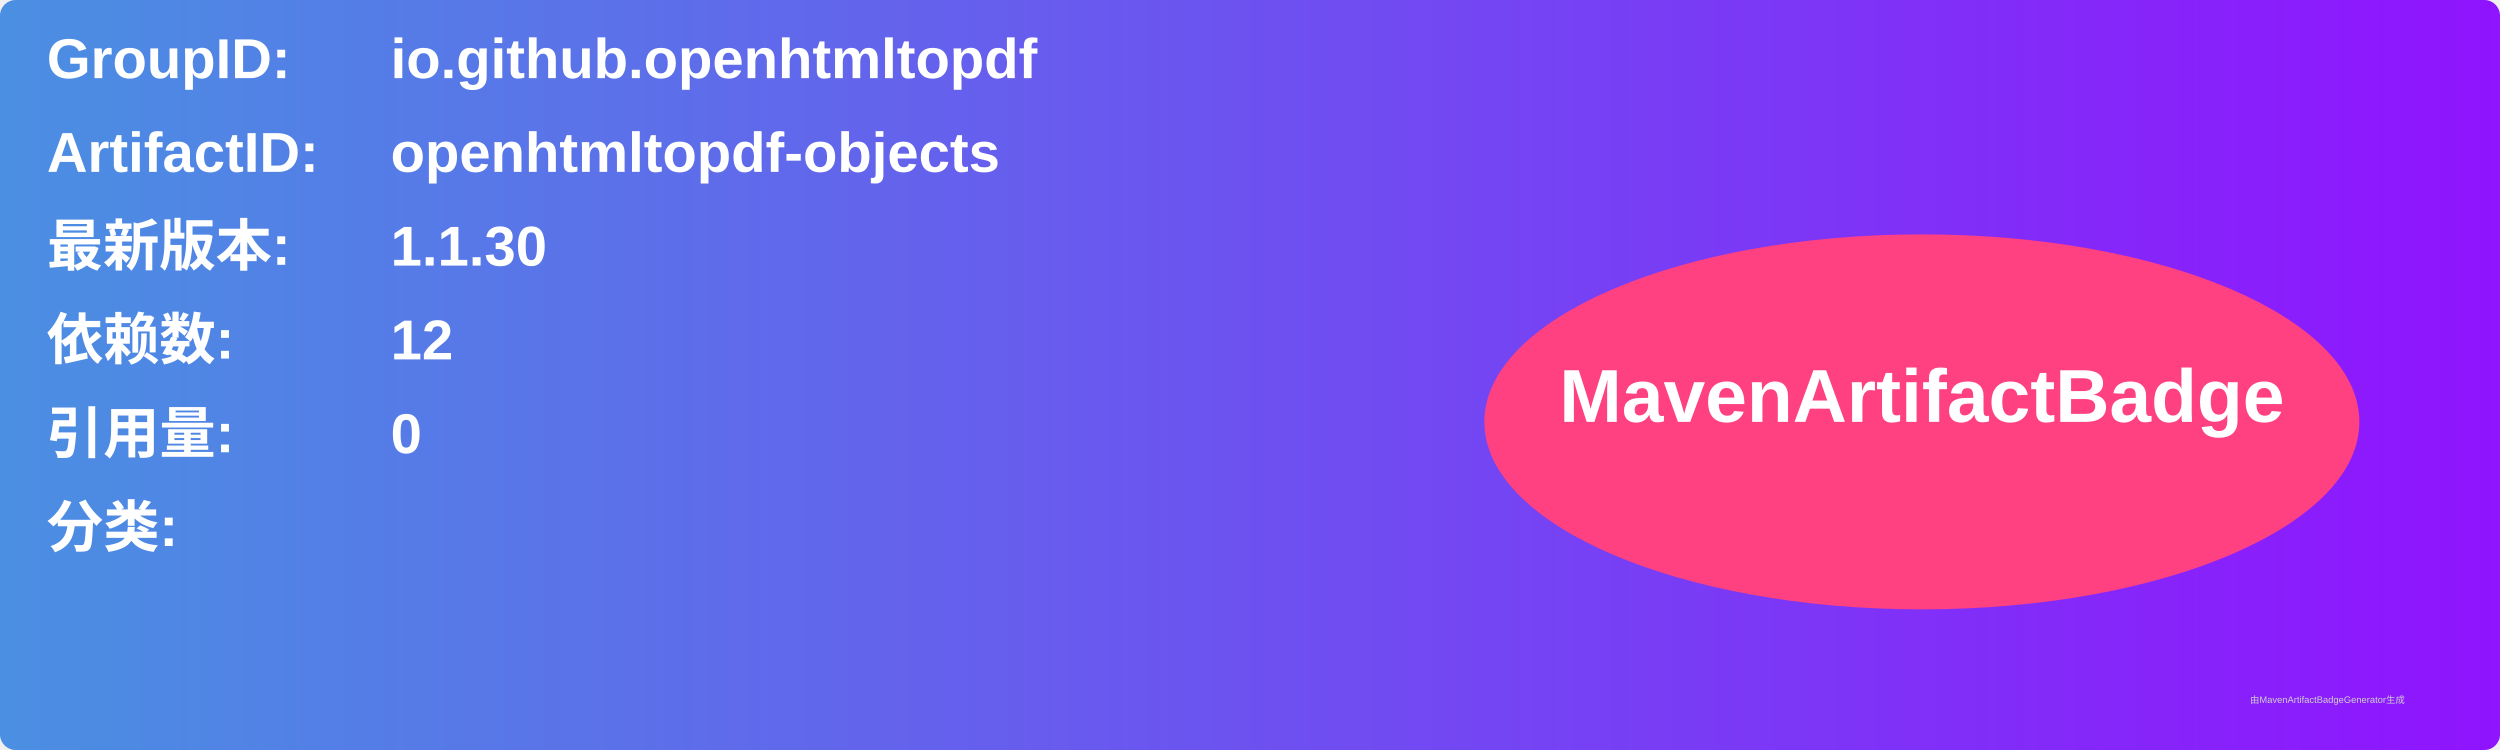
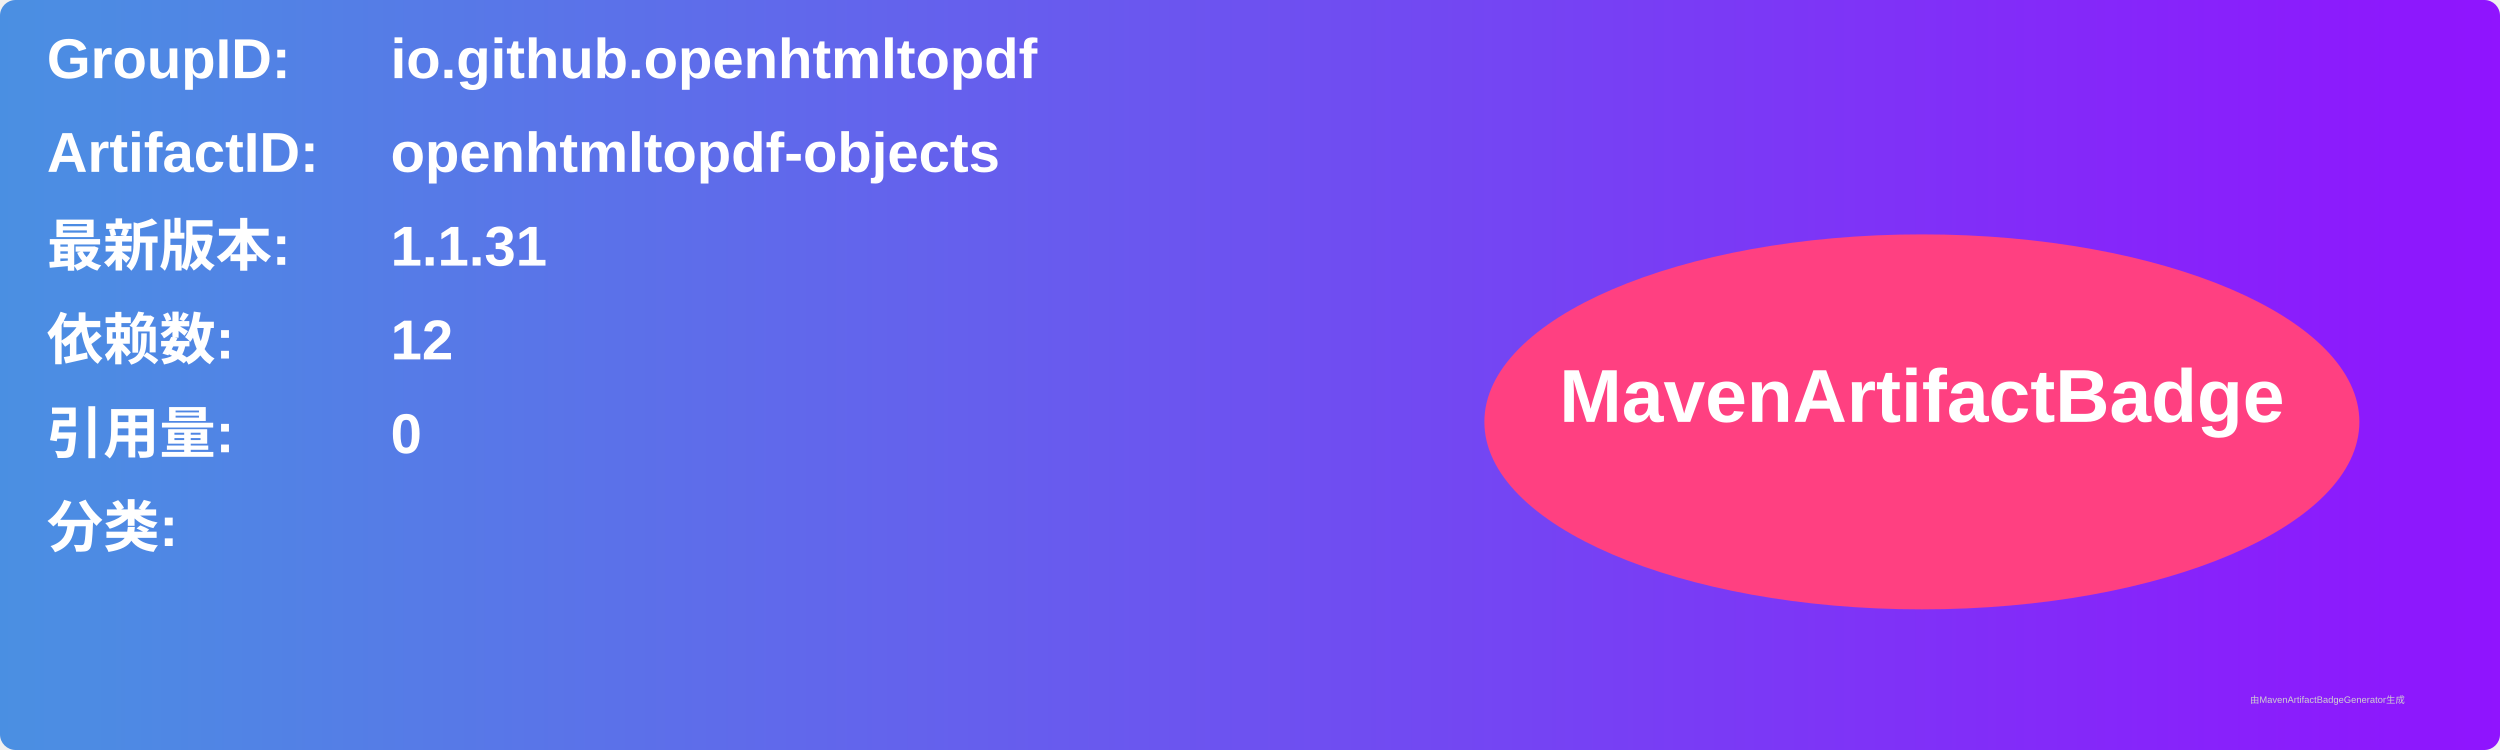
<svg xmlns="http://www.w3.org/2000/svg" width="800" height="240" viewBox="0 0 800 240">
  <linearGradient id="grad" x1="0%" y1="0%" x2="100%" y2="0%">
    <stop offset="0%" stop-color="#4a90e2" />
    <stop offset="100%" stop-color="#9013fe" />
  </linearGradient>
  <rect width="100%" height="100%" rx="5" ry="5" fill="url(#grad)" />
  <g transform="translate(15, 15)">
    <text x="0" y="10" font-family="Arial" font-size="18" fill="white" font-weight="bold" width="260">GroupID:</text>
    <text x="110" y="10" font-family="Arial" font-size="18" fill="white" font-weight="bold" width="460">io.github.openhtmltopdf</text>
    <text x="0" y="40" font-family="Arial" font-size="18" fill="white" font-weight="bold" width="260">ArtifactID:</text>
    <text x="110" y="40" font-family="Arial" font-size="18" fill="white" font-weight="bold" width="460">openhtmltopdf-objects</text>
    <text x="0" y="70" font-family="Arial" font-size="18" fill="white" font-weight="bold">最新版本:</text>
    <text x="110" y="70" font-family="Arial" font-size="18" fill="white" font-weight="bold">
-       <tspan font-weight="bold">1.1.30</tspan>
+       <tspan font-weight="bold">1.1.31</tspan>
    </text>
    <text x="0" y="100" font-family="Arial" font-size="18" fill="white" font-weight="bold">依赖数: </text>
    <text x="110" y="100" font-family="Arial" font-size="18" fill="white">
      <tspan font-weight="bold">12</tspan>
    </text>
    <text x="0" y="130" font-family="Arial" font-size="18" fill="white" font-weight="bold">引用量: </text>
    <text x="110" y="130" font-family="Arial" font-size="18" fill="white">
      <tspan font-weight="bold">0</tspan>
    </text>
    <text x="0" y="160" font-family="Arial" font-size="18" fill="white" font-weight="bold">分类:</text>
    <text x="10" y="190" font-family="Arial" font-size="10" fill="white">
      <tspan font-weight="bold" />
    </text>
    <ellipse cx="600" cy="120" rx="140" ry="60" fill="#ff4081" />
    <text x="600" y="120" text-anchor="middle" font-family="Arial" font-size="24" fill="white" font-weight="bold">MavenArtifactBadge</text>
  </g>
  <text x="720" y="225" font-family="Arial" font-size="3" fill="#d0d0d0">由MavenArtifactBadgeGenerator生成</text>
</svg>
